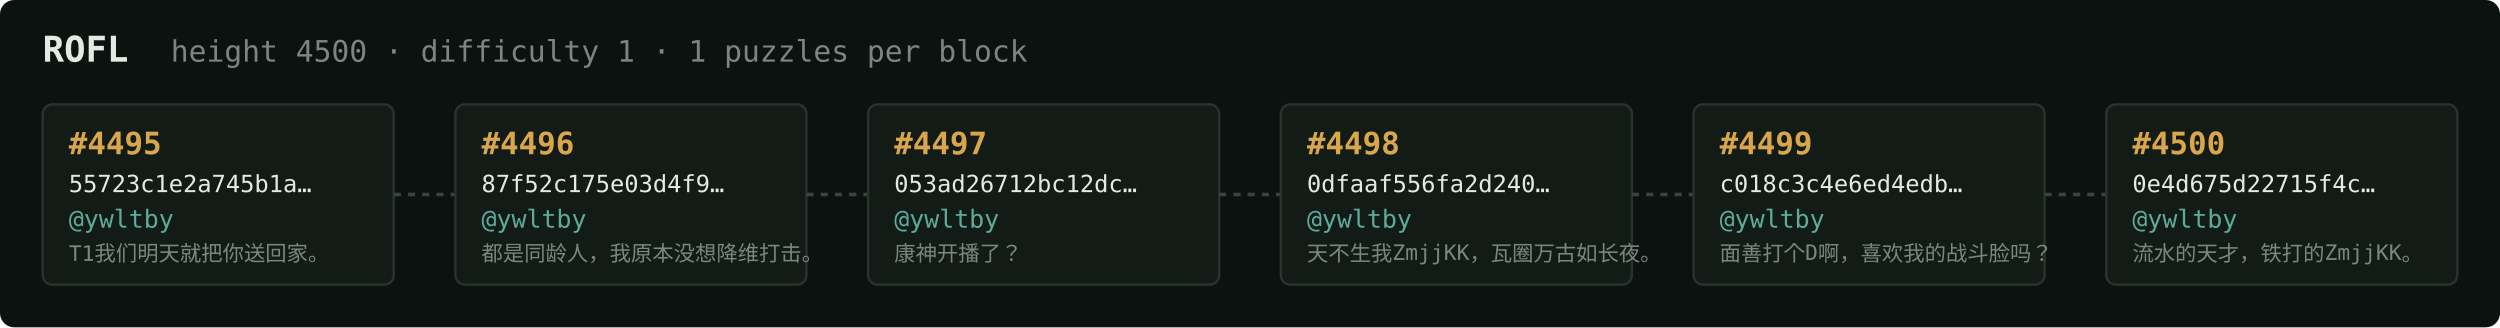
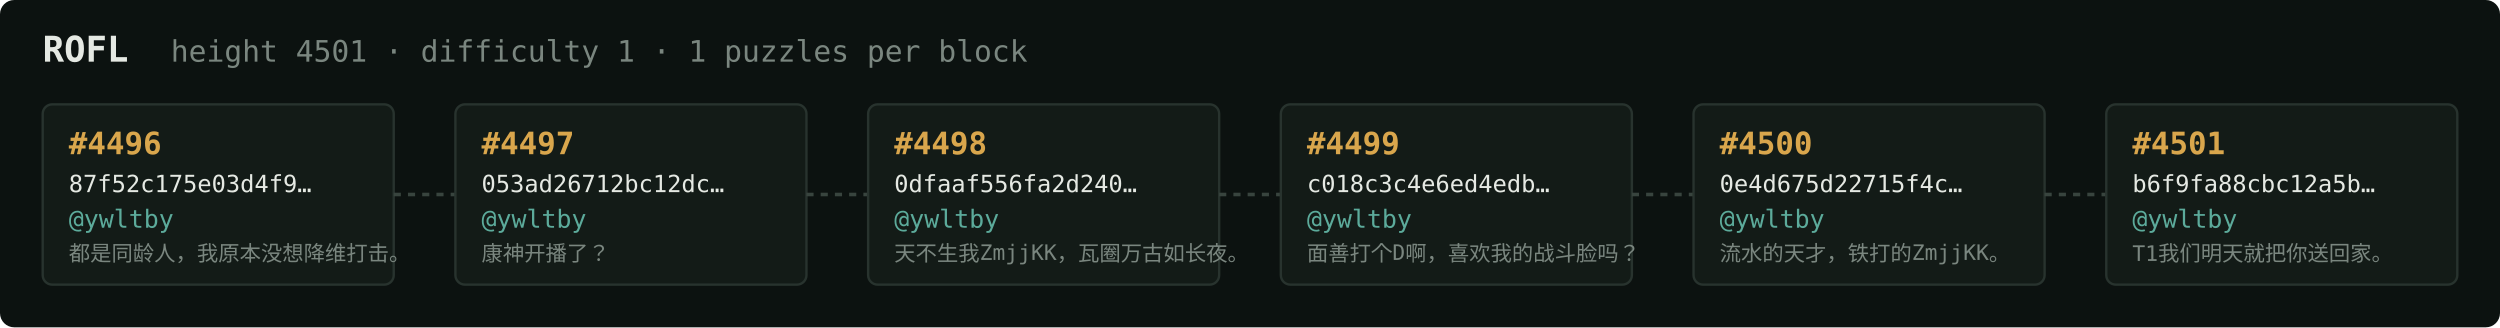
<svg xmlns="http://www.w3.org/2000/svg" width="1054" height="138" viewBox="0 0 1054 138" font-family="ui-monospace,SFMono-Regular,Menlo,monospace">
  <rect fill="#0c1210" width="1054" height="138" rx="6" />
  <text x="18" y="26" fill="#e5e9e3" font-size="15" font-weight="700">ROFL</text>
-   <text x="72" y="26" fill="#7a867f" font-size="12.5">height 4500 · difficulty 1 · 1 puzzles per block</text>
+   <text x="72" y="26" fill="#7a867f" font-size="12.5">height 4501 · difficulty 1 · 1 puzzles per block</text>
  <rect x="18" y="44" width="148" height="76" rx="4" fill="#131b17" stroke="#28332e" stroke-width="1" />
-   <text x="29" y="65" fill="#d9a64c" font-size="13" font-weight="700">#4495</text>
-   <text x="29" y="81" fill="#e5e9e3" font-size="10">55723c1e2a745b1a…</text>
+   <text x="29" y="65" fill="#d9a64c" font-size="13" font-weight="700">#4496</text>
+   <text x="29" y="81" fill="#e5e9e3" font-size="10">87f52c175e03d4f9…</text>
  <text x="29" y="96" fill="#5cab9b" font-size="10.5">@ywltby</text>
-   <text x="29" y="110" fill="#7a867f" font-size="9">T1我们明天就把你送回家。</text>
+   <text x="29" y="110" fill="#7a867f" font-size="9">都是同龄人，我原本没想降维打击。</text>
  <line x1="166" y1="82.0" x2="192" y2="82.0" stroke="#38443e" stroke-width="1.5" stroke-dasharray="3 3" />
  <rect x="192" y="44" width="148" height="76" rx="4" fill="#131b17" stroke="#28332e" stroke-width="1" />
-   <text x="203" y="65" fill="#d9a64c" font-size="13" font-weight="700">#4496</text>
-   <text x="203" y="81" fill="#e5e9e3" font-size="10">87f52c175e03d4f9…</text>
+   <text x="203" y="65" fill="#d9a64c" font-size="13" font-weight="700">#4497</text>
+   <text x="203" y="81" fill="#e5e9e3" font-size="10">053ad26712bc12dc…</text>
  <text x="203" y="96" fill="#5cab9b" font-size="10.5">@ywltby</text>
-   <text x="203" y="110" fill="#7a867f" font-size="9">都是同龄人，我原本没想降维打击。</text>
+   <text x="203" y="110" fill="#7a867f" font-size="9">康神开播了？</text>
  <line x1="340" y1="82.0" x2="366" y2="82.0" stroke="#38443e" stroke-width="1.5" stroke-dasharray="3 3" />
  <rect x="366" y="44" width="148" height="76" rx="4" fill="#131b17" stroke="#28332e" stroke-width="1" />
-   <text x="377" y="65" fill="#d9a64c" font-size="13" font-weight="700">#4497</text>
-   <text x="377" y="81" fill="#e5e9e3" font-size="10">053ad26712bc12dc…</text>
+   <text x="377" y="65" fill="#d9a64c" font-size="13" font-weight="700">#4498</text>
+   <text x="377" y="81" fill="#e5e9e3" font-size="10">0dfaaf556fa2d240…</text>
  <text x="377" y="96" fill="#5cab9b" font-size="10.5">@ywltby</text>
-   <text x="377" y="110" fill="#7a867f" font-size="9">康神开播了？</text>
+   <text x="377" y="110" fill="#7a867f" font-size="9">天不生我ZmjjKK，瓦圈万古如长夜。</text>
  <line x1="514" y1="82.0" x2="540" y2="82.0" stroke="#38443e" stroke-width="1.5" stroke-dasharray="3 3" />
  <rect x="540" y="44" width="148" height="76" rx="4" fill="#131b17" stroke="#28332e" stroke-width="1" />
-   <text x="551" y="65" fill="#d9a64c" font-size="13" font-weight="700">#4498</text>
-   <text x="551" y="81" fill="#e5e9e3" font-size="10">0dfaaf556fa2d240…</text>
+   <text x="551" y="65" fill="#d9a64c" font-size="13" font-weight="700">#4499</text>
+   <text x="551" y="81" fill="#e5e9e3" font-size="10">c018c3c4e6ed4edb…</text>
  <text x="551" y="96" fill="#5cab9b" font-size="10.5">@ywltby</text>
-   <text x="551" y="110" fill="#7a867f" font-size="9">天不生我ZmjjKK，瓦圈万古如长夜。</text>
+   <text x="551" y="110" fill="#7a867f" font-size="9">面善打个D啊，喜欢我的战斗脸吗？</text>
  <line x1="688" y1="82.0" x2="714" y2="82.0" stroke="#38443e" stroke-width="1.5" stroke-dasharray="3 3" />
  <rect x="714" y="44" width="148" height="76" rx="4" fill="#131b17" stroke="#28332e" stroke-width="1" />
-   <text x="725" y="65" fill="#d9a64c" font-size="13" font-weight="700">#4499</text>
-   <text x="725" y="81" fill="#e5e9e3" font-size="10">c018c3c4e6ed4edb…</text>
+   <text x="725" y="65" fill="#d9a64c" font-size="13" font-weight="700">#4500</text>
+   <text x="725" y="81" fill="#e5e9e3" font-size="10">0e4d675d22715f4c…</text>
  <text x="725" y="96" fill="#5cab9b" font-size="10.5">@ywltby</text>
-   <text x="725" y="110" fill="#7a867f" font-size="9">面善打个D啊，喜欢我的战斗脸吗？</text>
+   <text x="725" y="110" fill="#7a867f" font-size="9">流水的天才，铁打的ZmjjKK。</text>
  <line x1="862" y1="82.0" x2="888" y2="82.0" stroke="#38443e" stroke-width="1.5" stroke-dasharray="3 3" />
  <rect x="888" y="44" width="148" height="76" rx="4" fill="#131b17" stroke="#28332e" stroke-width="1" />
-   <text x="899" y="65" fill="#d9a64c" font-size="13" font-weight="700">#4500</text>
-   <text x="899" y="81" fill="#e5e9e3" font-size="10">0e4d675d22715f4c…</text>
+   <text x="899" y="65" fill="#d9a64c" font-size="13" font-weight="700">#4501</text>
+   <text x="899" y="81" fill="#e5e9e3" font-size="10">b6f9fa88cbc12a5b…</text>
  <text x="899" y="96" fill="#5cab9b" font-size="10.5">@ywltby</text>
-   <text x="899" y="110" fill="#7a867f" font-size="9">流水的天才，铁打的ZmjjKK。</text>
+   <text x="899" y="110" fill="#7a867f" font-size="9">T1我们明天就把你送回家。</text>
</svg>
